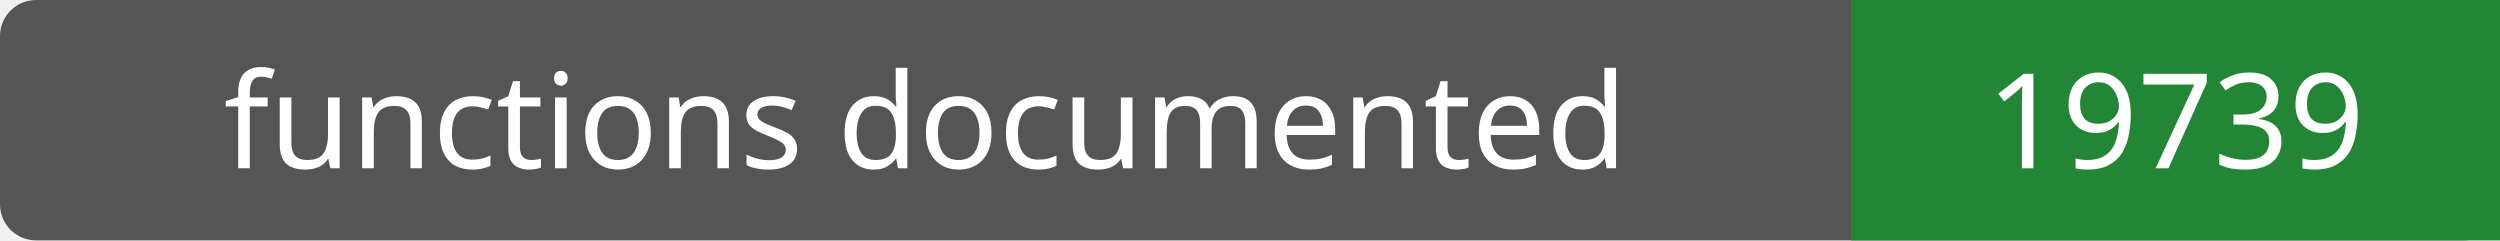
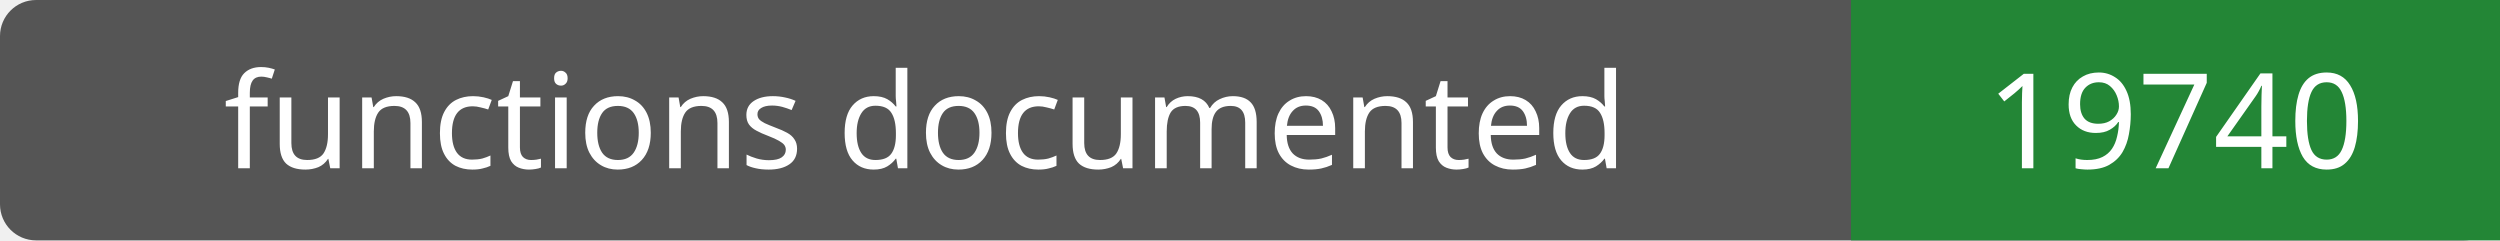
- <svg xmlns="http://www.w3.org/2000/svg" width="208" height="20" role="img" aria-label="functions documented: 19739">
+ <svg xmlns="http://www.w3.org/2000/svg" width="208" height="20" role="img" aria-label="functions documented: 19740">
  <rect width="208" height="20" rx="3" fill="#555" />
  <path fill="#238636" d="M154 0h54v20H154z" />
  <g fill="#fff" text-anchor="middle" font-family="Verdana,sans-serif" font-size="11">
    <text x="77.0" y="14">functions documented</text>
-     <text x="181.0" y="14">19739</text>
+     <text x="181.0" y="14">19740</text>
  </g>
</svg>
